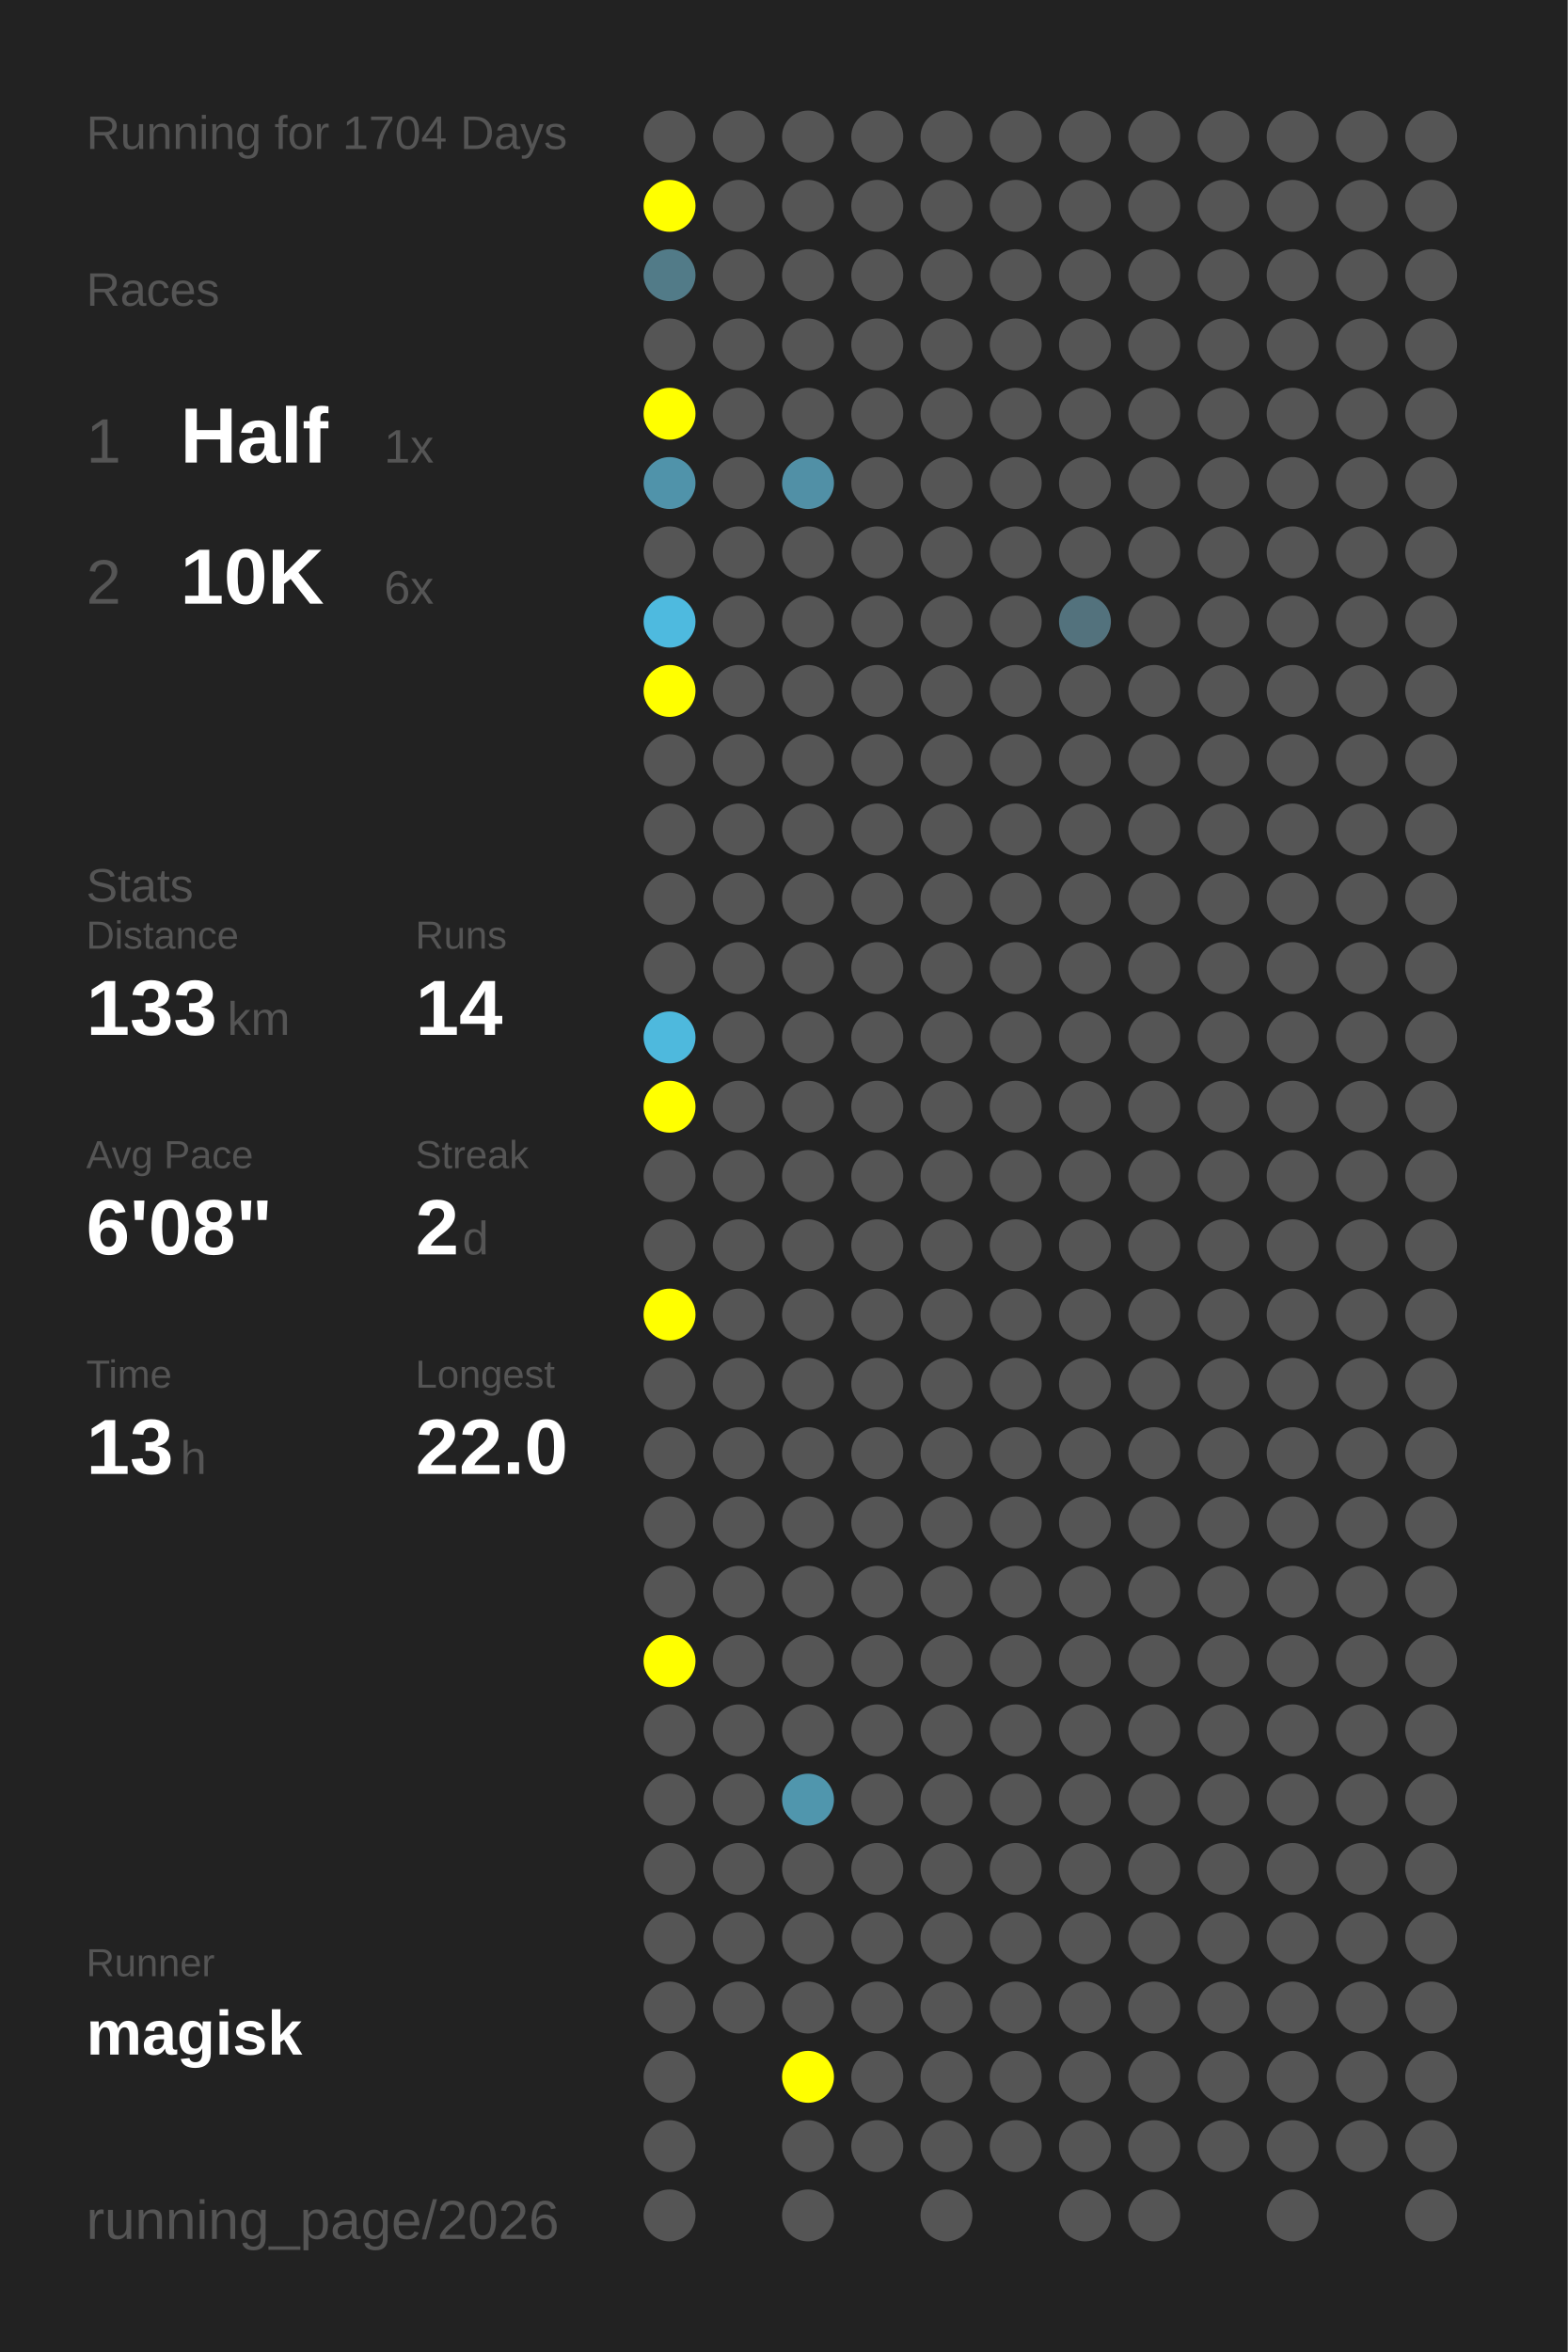
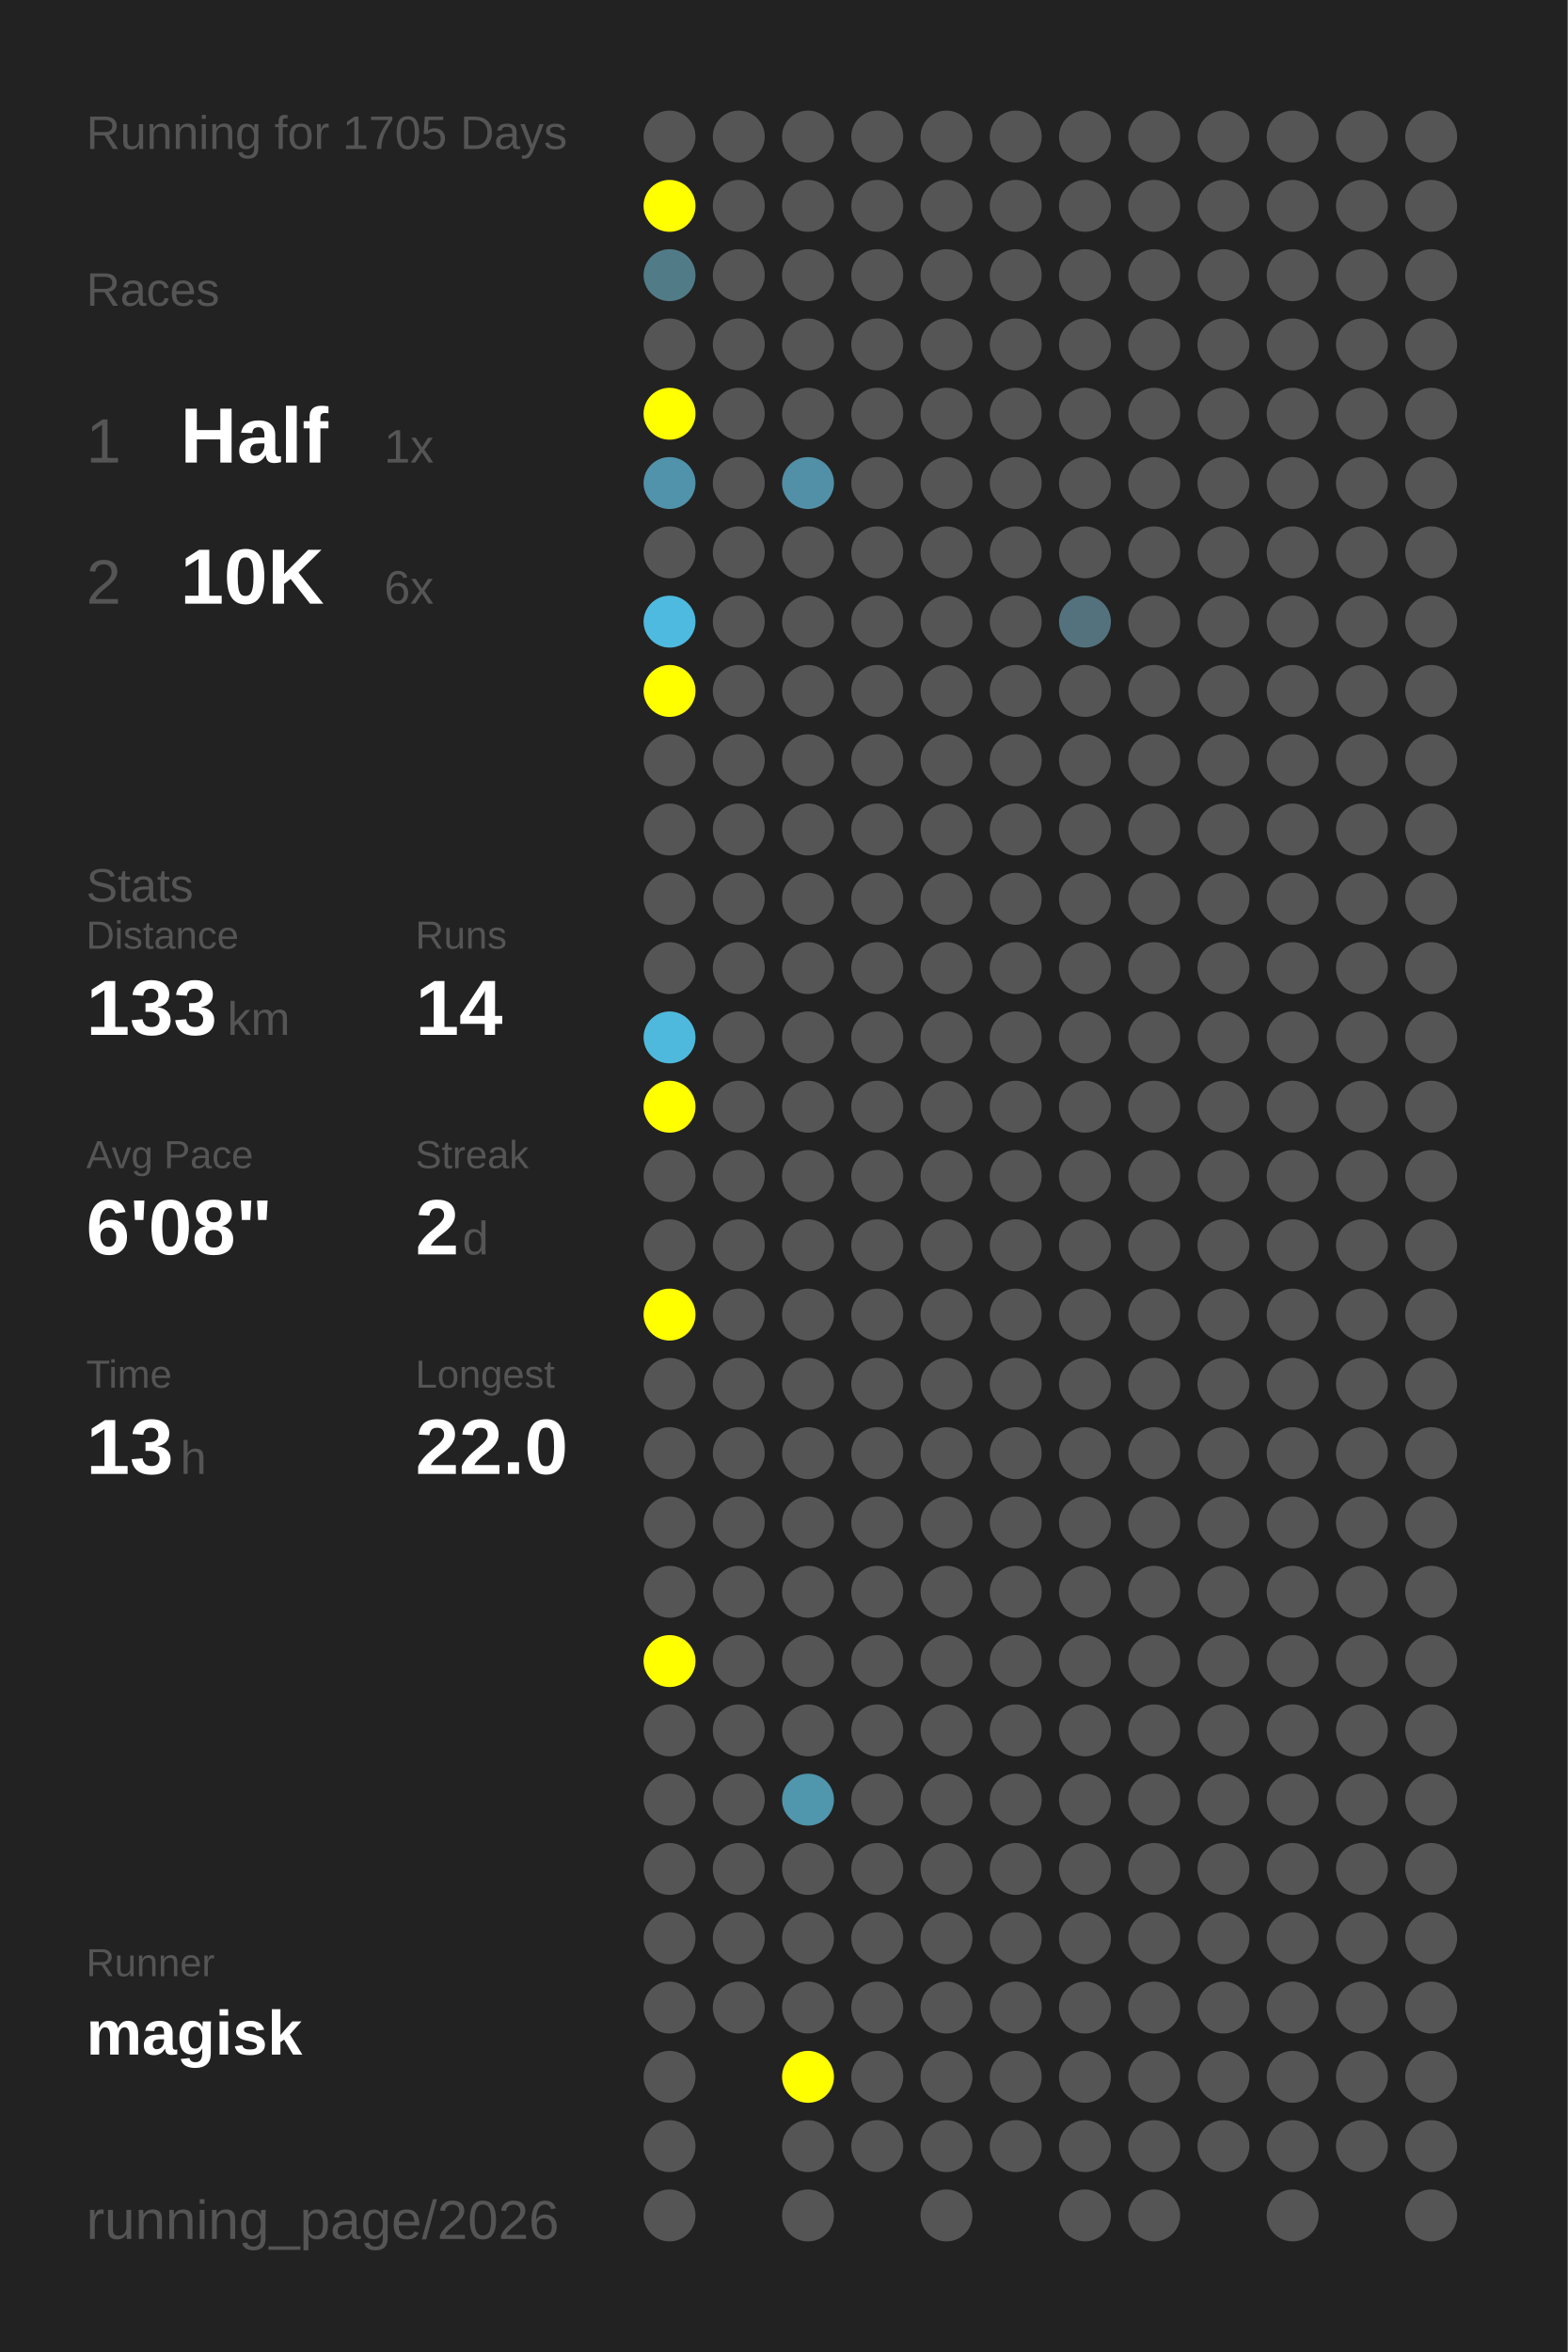
<svg xmlns="http://www.w3.org/2000/svg" baseProfile="full" height="300mm" version="1.1" viewBox="0,0,200,300" width="200mm">
  <defs />
  <rect fill="#222222" height="300" width="200" x="0" y="0" />
-   <text fill="#555555" style="font-size:6px; font-family:Arial;" x="11" y="19">Running for 1704 Days</text>
+   <text fill="#555555" style="font-size:6px; font-family:Arial;" x="11" y="19">Running for 1705 Days</text>
  <text fill="#555555" style="font-size:6px; font-family:Arial;" x="11" y="39">Races</text>
  <text fill="#555555" style="font-size:8px; font-family:Arial;" x="11" y="59">1</text>
  <text fill="#FFFFFF" style="font-size:10px; font-family:Arial; font-weight:bold;" x="23" y="59">Half</text>
  <text fill="#555555" style="font-size:6px; font-family:Arial;" x="49" y="59">1x</text>
  <text fill="#555555" style="font-size:8px; font-family:Arial;" x="11" y="77">2</text>
  <text fill="#FFFFFF" style="font-size:10px; font-family:Arial; font-weight:bold;" x="23" y="77">10K</text>
  <text fill="#555555" style="font-size:6px; font-family:Arial;" x="49" y="77">6x</text>
  <text fill="#555555" style="font-size:6px; font-family:Arial;" x="11" y="115">Stats</text>
  <text fill="#555555" style="font-size:5px; font-family:Arial;" x="11" y="121">Distance</text>
  <text fill="#FFFFFF" style="font-size:10px; font-family:Arial; font-weight:bold;" x="11" y="132">133</text>
  <text fill="#555555" style="font-size:6px; font-family:Arial;" x="29" y="132">km</text>
  <text fill="#555555" style="font-size:5px; font-family:Arial;" x="53" y="121">Runs</text>
  <text fill="#FFFFFF" style="font-size:10px; font-family:Arial; font-weight:bold;" x="53" y="132">14</text>
  <text fill="#555555" style="font-size:5px; font-family:Arial;" x="11" y="149">Avg Pace</text>
  <text fill="#FFFFFF" style="font-size:10px; font-family:Arial; font-weight:bold;" x="11" y="160">6'08"</text>
  <text fill="#555555" style="font-size:5px; font-family:Arial;" x="53" y="149">Streak</text>
  <text fill="#FFFFFF" style="font-size:10px; font-family:Arial; font-weight:bold;" x="53" y="160">2</text>
  <text fill="#555555" style="font-size:6px; font-family:Arial;" x="59" y="160">d</text>
  <text fill="#555555" style="font-size:5px; font-family:Arial;" x="11" y="177">Time</text>
  <text fill="#FFFFFF" style="font-size:10px; font-family:Arial; font-weight:bold;" x="11" y="188">13</text>
  <text fill="#555555" style="font-size:6px; font-family:Arial;" x="23" y="188">h</text>
  <text fill="#555555" style="font-size:5px; font-family:Arial;" x="53" y="177">Longest</text>
  <text fill="#FFFFFF" style="font-size:10px; font-family:Arial; font-weight:bold;" x="53" y="188">22.0</text>
  <text fill="#555555" style="font-size:5px; font-family:Arial;" x="11" y="252.065">Runner</text>
  <text fill="#FFFFFF" style="font-size:8px; font-family:Arial; font-weight:bold;" x="11" y="262.065">magisk</text>
  <text fill="#555555" style="font-size:7px; font-family:Arial;" x="11" y="285.581">running_page/2026</text>
  <circle cx="85.417" cy="17.419" fill="#555555" r="3.312" />
  <circle cx="85.417" cy="26.258" fill="#FFFF00" r="3.312" />
  <circle cx="85.417" cy="35.097" fill="#527b88" r="3.312" />
  <circle cx="85.417" cy="43.935" fill="#555555" r="3.312" />
  <circle cx="85.417" cy="52.774" fill="#FFFF00" r="3.312" />
  <circle cx="85.417" cy="61.613" fill="#5093aa" r="3.312" />
  <circle cx="85.417" cy="70.452" fill="#555555" r="3.312" />
  <circle cx="85.417" cy="79.29" fill="#4ebadf" r="3.312" />
  <circle cx="85.417" cy="88.129" fill="#FFFF00" r="3.312" />
  <circle cx="85.417" cy="96.968" fill="#555555" r="3.312" />
  <circle cx="85.417" cy="105.806" fill="#555555" r="3.312" />
  <circle cx="85.417" cy="114.645" fill="#555555" r="3.312" />
  <circle cx="85.417" cy="123.484" fill="#555555" r="3.312" />
  <circle cx="85.417" cy="132.323" fill="#4eb9dd" r="3.312" />
  <circle cx="85.417" cy="141.161" fill="#FFFF00" r="3.312" />
  <circle cx="85.417" cy="150" fill="#555555" r="3.312" />
  <circle cx="85.417" cy="158.839" fill="#555555" r="3.312" />
  <circle cx="85.417" cy="167.677" fill="#FFFF00" r="3.312" />
  <circle cx="85.417" cy="176.516" fill="#555555" r="3.312" />
  <circle cx="85.417" cy="185.355" fill="#555555" r="3.312" />
  <circle cx="85.417" cy="194.194" fill="#555555" r="3.312" />
  <circle cx="85.417" cy="203.032" fill="#555555" r="3.312" />
  <circle cx="85.417" cy="211.871" fill="#FFFF00" r="3.312" />
  <circle cx="85.417" cy="220.71" fill="#555555" r="3.312" />
  <circle cx="85.417" cy="229.548" fill="#555555" r="3.312" />
  <circle cx="85.417" cy="238.387" fill="#555555" r="3.312" />
  <circle cx="85.417" cy="247.226" fill="#555555" r="3.312" />
  <circle cx="85.417" cy="256.065" fill="#555555" r="3.312" />
  <circle cx="85.417" cy="264.903" fill="#555555" r="3.312" />
  <circle cx="85.417" cy="273.742" fill="#555555" r="3.312" />
  <circle cx="85.417" cy="282.581" fill="#555555" r="3.312" />
  <circle cx="94.25" cy="17.419" fill="#555555" r="3.312" />
  <circle cx="94.25" cy="26.258" fill="#555555" r="3.312" />
  <circle cx="94.25" cy="35.097" fill="#555555" r="3.312" />
  <circle cx="94.25" cy="43.935" fill="#555555" r="3.312" />
  <circle cx="94.25" cy="52.774" fill="#555555" r="3.312" />
  <circle cx="94.25" cy="61.613" fill="#555555" r="3.312" />
  <circle cx="94.25" cy="70.452" fill="#555555" r="3.312" />
  <circle cx="94.25" cy="79.29" fill="#555555" r="3.312" />
  <circle cx="94.25" cy="88.129" fill="#555555" r="3.312" />
  <circle cx="94.25" cy="96.968" fill="#555555" r="3.312" />
  <circle cx="94.25" cy="105.806" fill="#555555" r="3.312" />
  <circle cx="94.25" cy="114.645" fill="#555555" r="3.312" />
  <circle cx="94.25" cy="123.484" fill="#555555" r="3.312" />
  <circle cx="94.25" cy="132.323" fill="#555555" r="3.312" />
  <circle cx="94.25" cy="141.161" fill="#555555" r="3.312" />
  <circle cx="94.25" cy="150" fill="#555555" r="3.312" />
  <circle cx="94.25" cy="158.839" fill="#555555" r="3.312" />
  <circle cx="94.25" cy="167.677" fill="#555555" r="3.312" />
  <circle cx="94.25" cy="176.516" fill="#555555" r="3.312" />
  <circle cx="94.25" cy="185.355" fill="#555555" r="3.312" />
  <circle cx="94.25" cy="194.194" fill="#555555" r="3.312" />
  <circle cx="94.25" cy="203.032" fill="#555555" r="3.312" />
  <circle cx="94.25" cy="211.871" fill="#555555" r="3.312" />
  <circle cx="94.25" cy="220.71" fill="#555555" r="3.312" />
  <circle cx="94.25" cy="229.548" fill="#555555" r="3.312" />
  <circle cx="94.25" cy="238.387" fill="#555555" r="3.312" />
  <circle cx="94.25" cy="247.226" fill="#555555" r="3.312" />
  <circle cx="94.25" cy="256.065" fill="#555555" r="3.312" />
  <circle cx="103.083" cy="17.419" fill="#555555" r="3.312" />
  <circle cx="103.083" cy="26.258" fill="#555555" r="3.312" />
  <circle cx="103.083" cy="35.097" fill="#555555" r="3.312" />
  <circle cx="103.083" cy="43.935" fill="#555555" r="3.312" />
  <circle cx="103.083" cy="52.774" fill="#555555" r="3.312" />
  <circle cx="103.083" cy="61.613" fill="#5190a6" r="3.312" />
  <circle cx="103.083" cy="70.452" fill="#555555" r="3.312" />
  <circle cx="103.083" cy="79.29" fill="#555555" r="3.312" />
  <circle cx="103.083" cy="88.129" fill="#555555" r="3.312" />
  <circle cx="103.083" cy="96.968" fill="#555555" r="3.312" />
  <circle cx="103.083" cy="105.806" fill="#555555" r="3.312" />
  <circle cx="103.083" cy="114.645" fill="#555555" r="3.312" />
  <circle cx="103.083" cy="123.484" fill="#555555" r="3.312" />
  <circle cx="103.083" cy="132.323" fill="#555555" r="3.312" />
  <circle cx="103.083" cy="141.161" fill="#555555" r="3.312" />
  <circle cx="103.083" cy="150" fill="#555555" r="3.312" />
  <circle cx="103.083" cy="158.839" fill="#555555" r="3.312" />
  <circle cx="103.083" cy="167.677" fill="#555555" r="3.312" />
  <circle cx="103.083" cy="176.516" fill="#555555" r="3.312" />
  <circle cx="103.083" cy="185.355" fill="#555555" r="3.312" />
  <circle cx="103.083" cy="194.194" fill="#555555" r="3.312" />
  <circle cx="103.083" cy="203.032" fill="#555555" r="3.312" />
  <circle cx="103.083" cy="211.871" fill="#555555" r="3.312" />
  <circle cx="103.083" cy="220.71" fill="#555555" r="3.312" />
  <circle cx="103.083" cy="229.548" fill="#5096ad" r="3.312" />
  <circle cx="103.083" cy="238.387" fill="#555555" r="3.312" />
  <circle cx="103.083" cy="247.226" fill="#555555" r="3.312" />
  <circle cx="103.083" cy="256.065" fill="#555555" r="3.312" />
  <circle cx="103.083" cy="264.903" fill="#FFFF00" r="3.312" />
  <circle cx="103.083" cy="273.742" fill="#555555" r="3.312" />
  <circle cx="103.083" cy="282.581" fill="#555555" r="3.312" />
  <circle cx="111.917" cy="17.419" fill="#555555" r="3.312" />
  <circle cx="111.917" cy="26.258" fill="#555555" r="3.312" />
  <circle cx="111.917" cy="35.097" fill="#555555" r="3.312" />
  <circle cx="111.917" cy="43.935" fill="#555555" r="3.312" />
  <circle cx="111.917" cy="52.774" fill="#555555" r="3.312" />
  <circle cx="111.917" cy="61.613" fill="#555555" r="3.312" />
  <circle cx="111.917" cy="70.452" fill="#555555" r="3.312" />
  <circle cx="111.917" cy="79.29" fill="#555555" r="3.312" />
  <circle cx="111.917" cy="88.129" fill="#555555" r="3.312" />
  <circle cx="111.917" cy="96.968" fill="#555555" r="3.312" />
  <circle cx="111.917" cy="105.806" fill="#555555" r="3.312" />
  <circle cx="111.917" cy="114.645" fill="#555555" r="3.312" />
  <circle cx="111.917" cy="123.484" fill="#555555" r="3.312" />
  <circle cx="111.917" cy="132.323" fill="#555555" r="3.312" />
  <circle cx="111.917" cy="141.161" fill="#555555" r="3.312" />
  <circle cx="111.917" cy="150" fill="#555555" r="3.312" />
  <circle cx="111.917" cy="158.839" fill="#555555" r="3.312" />
  <circle cx="111.917" cy="167.677" fill="#555555" r="3.312" />
  <circle cx="111.917" cy="176.516" fill="#555555" r="3.312" />
  <circle cx="111.917" cy="185.355" fill="#555555" r="3.312" />
  <circle cx="111.917" cy="194.194" fill="#555555" r="3.312" />
  <circle cx="111.917" cy="203.032" fill="#555555" r="3.312" />
  <circle cx="111.917" cy="211.871" fill="#555555" r="3.312" />
  <circle cx="111.917" cy="220.71" fill="#555555" r="3.312" />
  <circle cx="111.917" cy="229.548" fill="#555555" r="3.312" />
  <circle cx="111.917" cy="238.387" fill="#555555" r="3.312" />
  <circle cx="111.917" cy="247.226" fill="#555555" r="3.312" />
  <circle cx="111.917" cy="256.065" fill="#555555" r="3.312" />
  <circle cx="111.917" cy="264.903" fill="#555555" r="3.312" />
  <circle cx="111.917" cy="273.742" fill="#555555" r="3.312" />
  <circle cx="120.75" cy="17.419" fill="#555555" r="3.312" />
  <circle cx="120.75" cy="26.258" fill="#555555" r="3.312" />
  <circle cx="120.75" cy="35.097" fill="#555555" r="3.312" />
  <circle cx="120.75" cy="43.935" fill="#555555" r="3.312" />
  <circle cx="120.75" cy="52.774" fill="#555555" r="3.312" />
  <circle cx="120.75" cy="61.613" fill="#555555" r="3.312" />
  <circle cx="120.75" cy="70.452" fill="#555555" r="3.312" />
  <circle cx="120.75" cy="79.29" fill="#555555" r="3.312" />
  <circle cx="120.75" cy="88.129" fill="#555555" r="3.312" />
  <circle cx="120.75" cy="96.968" fill="#555555" r="3.312" />
  <circle cx="120.75" cy="105.806" fill="#555555" r="3.312" />
  <circle cx="120.75" cy="114.645" fill="#555555" r="3.312" />
  <circle cx="120.75" cy="123.484" fill="#555555" r="3.312" />
  <circle cx="120.75" cy="132.323" fill="#555555" r="3.312" />
  <circle cx="120.75" cy="141.161" fill="#555555" r="3.312" />
  <circle cx="120.75" cy="150" fill="#555555" r="3.312" />
  <circle cx="120.75" cy="158.839" fill="#555555" r="3.312" />
  <circle cx="120.75" cy="167.677" fill="#555555" r="3.312" />
  <circle cx="120.75" cy="176.516" fill="#555555" r="3.312" />
  <circle cx="120.75" cy="185.355" fill="#555555" r="3.312" />
  <circle cx="120.75" cy="194.194" fill="#555555" r="3.312" />
  <circle cx="120.75" cy="203.032" fill="#555555" r="3.312" />
  <circle cx="120.75" cy="211.871" fill="#555555" r="3.312" />
  <circle cx="120.75" cy="220.71" fill="#555555" r="3.312" />
  <circle cx="120.75" cy="229.548" fill="#555555" r="3.312" />
  <circle cx="120.75" cy="238.387" fill="#555555" r="3.312" />
  <circle cx="120.75" cy="247.226" fill="#555555" r="3.312" />
  <circle cx="120.75" cy="256.065" fill="#555555" r="3.312" />
  <circle cx="120.75" cy="264.903" fill="#555555" r="3.312" />
  <circle cx="120.75" cy="273.742" fill="#555555" r="3.312" />
  <circle cx="120.75" cy="282.581" fill="#555555" r="3.312" />
  <circle cx="129.583" cy="17.419" fill="#555555" r="3.312" />
  <circle cx="129.583" cy="26.258" fill="#555555" r="3.312" />
  <circle cx="129.583" cy="35.097" fill="#555555" r="3.312" />
  <circle cx="129.583" cy="43.935" fill="#555555" r="3.312" />
  <circle cx="129.583" cy="52.774" fill="#555555" r="3.312" />
  <circle cx="129.583" cy="61.613" fill="#555555" r="3.312" />
  <circle cx="129.583" cy="70.452" fill="#555555" r="3.312" />
  <circle cx="129.583" cy="79.29" fill="#555555" r="3.312" />
  <circle cx="129.583" cy="88.129" fill="#555555" r="3.312" />
  <circle cx="129.583" cy="96.968" fill="#555555" r="3.312" />
  <circle cx="129.583" cy="105.806" fill="#555555" r="3.312" />
  <circle cx="129.583" cy="114.645" fill="#555555" r="3.312" />
  <circle cx="129.583" cy="123.484" fill="#555555" r="3.312" />
  <circle cx="129.583" cy="132.323" fill="#555555" r="3.312" />
  <circle cx="129.583" cy="141.161" fill="#555555" r="3.312" />
  <circle cx="129.583" cy="150" fill="#555555" r="3.312" />
  <circle cx="129.583" cy="158.839" fill="#555555" r="3.312" />
  <circle cx="129.583" cy="167.677" fill="#555555" r="3.312" />
  <circle cx="129.583" cy="176.516" fill="#555555" r="3.312" />
  <circle cx="129.583" cy="185.355" fill="#555555" r="3.312" />
  <circle cx="129.583" cy="194.194" fill="#555555" r="3.312" />
  <circle cx="129.583" cy="203.032" fill="#555555" r="3.312" />
  <circle cx="129.583" cy="211.871" fill="#555555" r="3.312" />
  <circle cx="129.583" cy="220.71" fill="#555555" r="3.312" />
  <circle cx="129.583" cy="229.548" fill="#555555" r="3.312" />
  <circle cx="129.583" cy="238.387" fill="#555555" r="3.312" />
  <circle cx="129.583" cy="247.226" fill="#555555" r="3.312" />
  <circle cx="129.583" cy="256.065" fill="#555555" r="3.312" />
  <circle cx="129.583" cy="264.903" fill="#555555" r="3.312" />
  <circle cx="129.583" cy="273.742" fill="#555555" r="3.312" />
  <circle cx="138.417" cy="17.419" fill="#555555" r="3.312" />
  <circle cx="138.417" cy="26.258" fill="#555555" r="3.312" />
  <circle cx="138.417" cy="35.097" fill="#555555" r="3.312" />
  <circle cx="138.417" cy="43.935" fill="#555555" r="3.312" />
  <circle cx="138.417" cy="52.774" fill="#555555" r="3.312" />
  <circle cx="138.417" cy="61.613" fill="#555555" r="3.312" />
  <circle cx="138.417" cy="70.452" fill="#555555" r="3.312" />
  <circle cx="138.417" cy="79.29" fill="#53727d" r="3.312" />
  <circle cx="138.417" cy="88.129" fill="#555555" r="3.312" />
  <circle cx="138.417" cy="96.968" fill="#555555" r="3.312" />
  <circle cx="138.417" cy="105.806" fill="#555555" r="3.312" />
  <circle cx="138.417" cy="114.645" fill="#555555" r="3.312" />
  <circle cx="138.417" cy="123.484" fill="#555555" r="3.312" />
  <circle cx="138.417" cy="132.323" fill="#555555" r="3.312" />
  <circle cx="138.417" cy="141.161" fill="#555555" r="3.312" />
  <circle cx="138.417" cy="150" fill="#555555" r="3.312" />
  <circle cx="138.417" cy="158.839" fill="#555555" r="3.312" />
  <circle cx="138.417" cy="167.677" fill="#555555" r="3.312" />
  <circle cx="138.417" cy="176.516" fill="#555555" r="3.312" />
  <circle cx="138.417" cy="185.355" fill="#555555" r="3.312" />
  <circle cx="138.417" cy="194.194" fill="#555555" r="3.312" />
  <circle cx="138.417" cy="203.032" fill="#555555" r="3.312" />
  <circle cx="138.417" cy="211.871" fill="#555555" r="3.312" />
  <circle cx="138.417" cy="220.71" fill="#555555" r="3.312" />
  <circle cx="138.417" cy="229.548" fill="#555555" r="3.312" />
  <circle cx="138.417" cy="238.387" fill="#555555" r="3.312" />
  <circle cx="138.417" cy="247.226" fill="#555555" r="3.312" />
  <circle cx="138.417" cy="256.065" fill="#555555" r="3.312" />
  <circle cx="138.417" cy="264.903" fill="#555555" r="3.312" />
  <circle cx="138.417" cy="273.742" fill="#555555" r="3.312" />
  <circle cx="138.417" cy="282.581" fill="#555555" r="3.312" />
  <circle cx="147.25" cy="17.419" fill="#555555" r="3.312" />
  <circle cx="147.25" cy="26.258" fill="#555555" r="3.312" />
  <circle cx="147.25" cy="35.097" fill="#555555" r="3.312" />
  <circle cx="147.25" cy="43.935" fill="#555555" r="3.312" />
  <circle cx="147.25" cy="52.774" fill="#555555" r="3.312" />
  <circle cx="147.25" cy="61.613" fill="#555555" r="3.312" />
  <circle cx="147.25" cy="70.452" fill="#555555" r="3.312" />
  <circle cx="147.25" cy="79.29" fill="#555555" r="3.312" />
  <circle cx="147.25" cy="88.129" fill="#555555" r="3.312" />
  <circle cx="147.25" cy="96.968" fill="#555555" r="3.312" />
  <circle cx="147.25" cy="105.806" fill="#555555" r="3.312" />
  <circle cx="147.25" cy="114.645" fill="#555555" r="3.312" />
  <circle cx="147.25" cy="123.484" fill="#555555" r="3.312" />
  <circle cx="147.25" cy="132.323" fill="#555555" r="3.312" />
  <circle cx="147.25" cy="141.161" fill="#555555" r="3.312" />
  <circle cx="147.25" cy="150" fill="#555555" r="3.312" />
  <circle cx="147.25" cy="158.839" fill="#555555" r="3.312" />
  <circle cx="147.25" cy="167.677" fill="#555555" r="3.312" />
  <circle cx="147.25" cy="176.516" fill="#555555" r="3.312" />
  <circle cx="147.25" cy="185.355" fill="#555555" r="3.312" />
  <circle cx="147.25" cy="194.194" fill="#555555" r="3.312" />
  <circle cx="147.25" cy="203.032" fill="#555555" r="3.312" />
  <circle cx="147.25" cy="211.871" fill="#555555" r="3.312" />
  <circle cx="147.25" cy="220.71" fill="#555555" r="3.312" />
  <circle cx="147.25" cy="229.548" fill="#555555" r="3.312" />
  <circle cx="147.25" cy="238.387" fill="#555555" r="3.312" />
  <circle cx="147.25" cy="247.226" fill="#555555" r="3.312" />
  <circle cx="147.25" cy="256.065" fill="#555555" r="3.312" />
  <circle cx="147.25" cy="264.903" fill="#555555" r="3.312" />
  <circle cx="147.25" cy="273.742" fill="#555555" r="3.312" />
  <circle cx="147.25" cy="282.581" fill="#555555" r="3.312" />
  <circle cx="156.083" cy="17.419" fill="#555555" r="3.312" />
  <circle cx="156.083" cy="26.258" fill="#555555" r="3.312" />
  <circle cx="156.083" cy="35.097" fill="#555555" r="3.312" />
  <circle cx="156.083" cy="43.935" fill="#555555" r="3.312" />
  <circle cx="156.083" cy="52.774" fill="#555555" r="3.312" />
  <circle cx="156.083" cy="61.613" fill="#555555" r="3.312" />
  <circle cx="156.083" cy="70.452" fill="#555555" r="3.312" />
  <circle cx="156.083" cy="79.29" fill="#555555" r="3.312" />
  <circle cx="156.083" cy="88.129" fill="#555555" r="3.312" />
  <circle cx="156.083" cy="96.968" fill="#555555" r="3.312" />
  <circle cx="156.083" cy="105.806" fill="#555555" r="3.312" />
  <circle cx="156.083" cy="114.645" fill="#555555" r="3.312" />
  <circle cx="156.083" cy="123.484" fill="#555555" r="3.312" />
  <circle cx="156.083" cy="132.323" fill="#555555" r="3.312" />
  <circle cx="156.083" cy="141.161" fill="#555555" r="3.312" />
  <circle cx="156.083" cy="150" fill="#555555" r="3.312" />
  <circle cx="156.083" cy="158.839" fill="#555555" r="3.312" />
  <circle cx="156.083" cy="167.677" fill="#555555" r="3.312" />
  <circle cx="156.083" cy="176.516" fill="#555555" r="3.312" />
  <circle cx="156.083" cy="185.355" fill="#555555" r="3.312" />
  <circle cx="156.083" cy="194.194" fill="#555555" r="3.312" />
  <circle cx="156.083" cy="203.032" fill="#555555" r="3.312" />
  <circle cx="156.083" cy="211.871" fill="#555555" r="3.312" />
  <circle cx="156.083" cy="220.71" fill="#555555" r="3.312" />
  <circle cx="156.083" cy="229.548" fill="#555555" r="3.312" />
  <circle cx="156.083" cy="238.387" fill="#555555" r="3.312" />
  <circle cx="156.083" cy="247.226" fill="#555555" r="3.312" />
  <circle cx="156.083" cy="256.065" fill="#555555" r="3.312" />
  <circle cx="156.083" cy="264.903" fill="#555555" r="3.312" />
  <circle cx="156.083" cy="273.742" fill="#555555" r="3.312" />
  <circle cx="164.917" cy="17.419" fill="#555555" r="3.312" />
  <circle cx="164.917" cy="26.258" fill="#555555" r="3.312" />
  <circle cx="164.917" cy="35.097" fill="#555555" r="3.312" />
  <circle cx="164.917" cy="43.935" fill="#555555" r="3.312" />
  <circle cx="164.917" cy="52.774" fill="#555555" r="3.312" />
  <circle cx="164.917" cy="61.613" fill="#555555" r="3.312" />
  <circle cx="164.917" cy="70.452" fill="#555555" r="3.312" />
  <circle cx="164.917" cy="79.29" fill="#555555" r="3.312" />
  <circle cx="164.917" cy="88.129" fill="#555555" r="3.312" />
  <circle cx="164.917" cy="96.968" fill="#555555" r="3.312" />
  <circle cx="164.917" cy="105.806" fill="#555555" r="3.312" />
  <circle cx="164.917" cy="114.645" fill="#555555" r="3.312" />
  <circle cx="164.917" cy="123.484" fill="#555555" r="3.312" />
  <circle cx="164.917" cy="132.323" fill="#555555" r="3.312" />
  <circle cx="164.917" cy="141.161" fill="#555555" r="3.312" />
  <circle cx="164.917" cy="150" fill="#555555" r="3.312" />
  <circle cx="164.917" cy="158.839" fill="#555555" r="3.312" />
  <circle cx="164.917" cy="167.677" fill="#555555" r="3.312" />
  <circle cx="164.917" cy="176.516" fill="#555555" r="3.312" />
  <circle cx="164.917" cy="185.355" fill="#555555" r="3.312" />
  <circle cx="164.917" cy="194.194" fill="#555555" r="3.312" />
  <circle cx="164.917" cy="203.032" fill="#555555" r="3.312" />
  <circle cx="164.917" cy="211.871" fill="#555555" r="3.312" />
  <circle cx="164.917" cy="220.71" fill="#555555" r="3.312" />
  <circle cx="164.917" cy="229.548" fill="#555555" r="3.312" />
  <circle cx="164.917" cy="238.387" fill="#555555" r="3.312" />
  <circle cx="164.917" cy="247.226" fill="#555555" r="3.312" />
  <circle cx="164.917" cy="256.065" fill="#555555" r="3.312" />
  <circle cx="164.917" cy="264.903" fill="#555555" r="3.312" />
  <circle cx="164.917" cy="273.742" fill="#555555" r="3.312" />
  <circle cx="164.917" cy="282.581" fill="#555555" r="3.312" />
  <circle cx="173.75" cy="17.419" fill="#555555" r="3.312" />
  <circle cx="173.75" cy="26.258" fill="#555555" r="3.312" />
  <circle cx="173.75" cy="35.097" fill="#555555" r="3.312" />
  <circle cx="173.75" cy="43.935" fill="#555555" r="3.312" />
  <circle cx="173.75" cy="52.774" fill="#555555" r="3.312" />
  <circle cx="173.75" cy="61.613" fill="#555555" r="3.312" />
  <circle cx="173.75" cy="70.452" fill="#555555" r="3.312" />
  <circle cx="173.75" cy="79.29" fill="#555555" r="3.312" />
  <circle cx="173.75" cy="88.129" fill="#555555" r="3.312" />
  <circle cx="173.75" cy="96.968" fill="#555555" r="3.312" />
  <circle cx="173.75" cy="105.806" fill="#555555" r="3.312" />
  <circle cx="173.75" cy="114.645" fill="#555555" r="3.312" />
  <circle cx="173.75" cy="123.484" fill="#555555" r="3.312" />
  <circle cx="173.75" cy="132.323" fill="#555555" r="3.312" />
  <circle cx="173.75" cy="141.161" fill="#555555" r="3.312" />
  <circle cx="173.75" cy="150" fill="#555555" r="3.312" />
  <circle cx="173.75" cy="158.839" fill="#555555" r="3.312" />
  <circle cx="173.75" cy="167.677" fill="#555555" r="3.312" />
  <circle cx="173.75" cy="176.516" fill="#555555" r="3.312" />
  <circle cx="173.75" cy="185.355" fill="#555555" r="3.312" />
  <circle cx="173.75" cy="194.194" fill="#555555" r="3.312" />
  <circle cx="173.75" cy="203.032" fill="#555555" r="3.312" />
  <circle cx="173.75" cy="211.871" fill="#555555" r="3.312" />
  <circle cx="173.75" cy="220.71" fill="#555555" r="3.312" />
  <circle cx="173.75" cy="229.548" fill="#555555" r="3.312" />
  <circle cx="173.75" cy="238.387" fill="#555555" r="3.312" />
  <circle cx="173.75" cy="247.226" fill="#555555" r="3.312" />
  <circle cx="173.75" cy="256.065" fill="#555555" r="3.312" />
  <circle cx="173.75" cy="264.903" fill="#555555" r="3.312" />
  <circle cx="173.75" cy="273.742" fill="#555555" r="3.312" />
  <circle cx="182.583" cy="17.419" fill="#555555" r="3.312" />
  <circle cx="182.583" cy="26.258" fill="#555555" r="3.312" />
  <circle cx="182.583" cy="35.097" fill="#555555" r="3.312" />
  <circle cx="182.583" cy="43.935" fill="#555555" r="3.312" />
  <circle cx="182.583" cy="52.774" fill="#555555" r="3.312" />
  <circle cx="182.583" cy="61.613" fill="#555555" r="3.312" />
  <circle cx="182.583" cy="70.452" fill="#555555" r="3.312" />
  <circle cx="182.583" cy="79.29" fill="#555555" r="3.312" />
  <circle cx="182.583" cy="88.129" fill="#555555" r="3.312" />
  <circle cx="182.583" cy="96.968" fill="#555555" r="3.312" />
  <circle cx="182.583" cy="105.806" fill="#555555" r="3.312" />
  <circle cx="182.583" cy="114.645" fill="#555555" r="3.312" />
  <circle cx="182.583" cy="123.484" fill="#555555" r="3.312" />
  <circle cx="182.583" cy="132.323" fill="#555555" r="3.312" />
  <circle cx="182.583" cy="141.161" fill="#555555" r="3.312" />
  <circle cx="182.583" cy="150" fill="#555555" r="3.312" />
  <circle cx="182.583" cy="158.839" fill="#555555" r="3.312" />
  <circle cx="182.583" cy="167.677" fill="#555555" r="3.312" />
  <circle cx="182.583" cy="176.516" fill="#555555" r="3.312" />
  <circle cx="182.583" cy="185.355" fill="#555555" r="3.312" />
  <circle cx="182.583" cy="194.194" fill="#555555" r="3.312" />
  <circle cx="182.583" cy="203.032" fill="#555555" r="3.312" />
  <circle cx="182.583" cy="211.871" fill="#555555" r="3.312" />
  <circle cx="182.583" cy="220.71" fill="#555555" r="3.312" />
  <circle cx="182.583" cy="229.548" fill="#555555" r="3.312" />
  <circle cx="182.583" cy="238.387" fill="#555555" r="3.312" />
  <circle cx="182.583" cy="247.226" fill="#555555" r="3.312" />
  <circle cx="182.583" cy="256.065" fill="#555555" r="3.312" />
  <circle cx="182.583" cy="264.903" fill="#555555" r="3.312" />
  <circle cx="182.583" cy="273.742" fill="#555555" r="3.312" />
  <circle cx="182.583" cy="282.581" fill="#555555" r="3.312" />
</svg>
